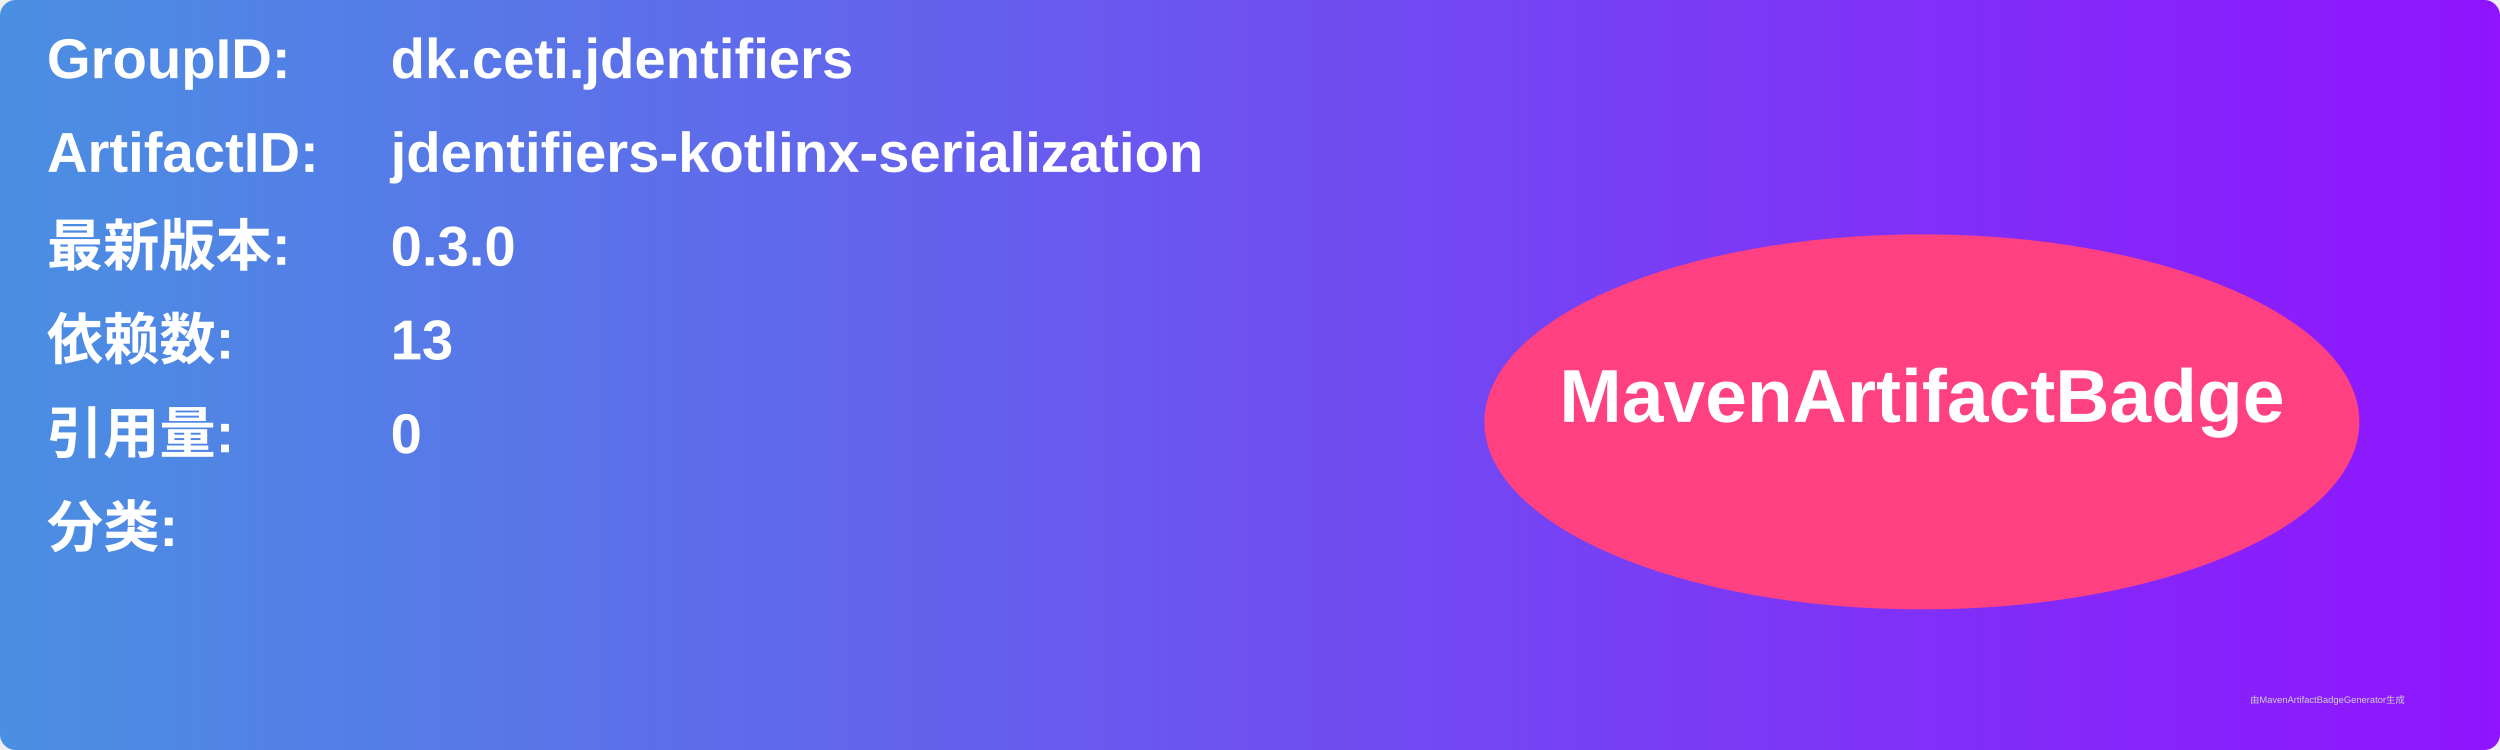
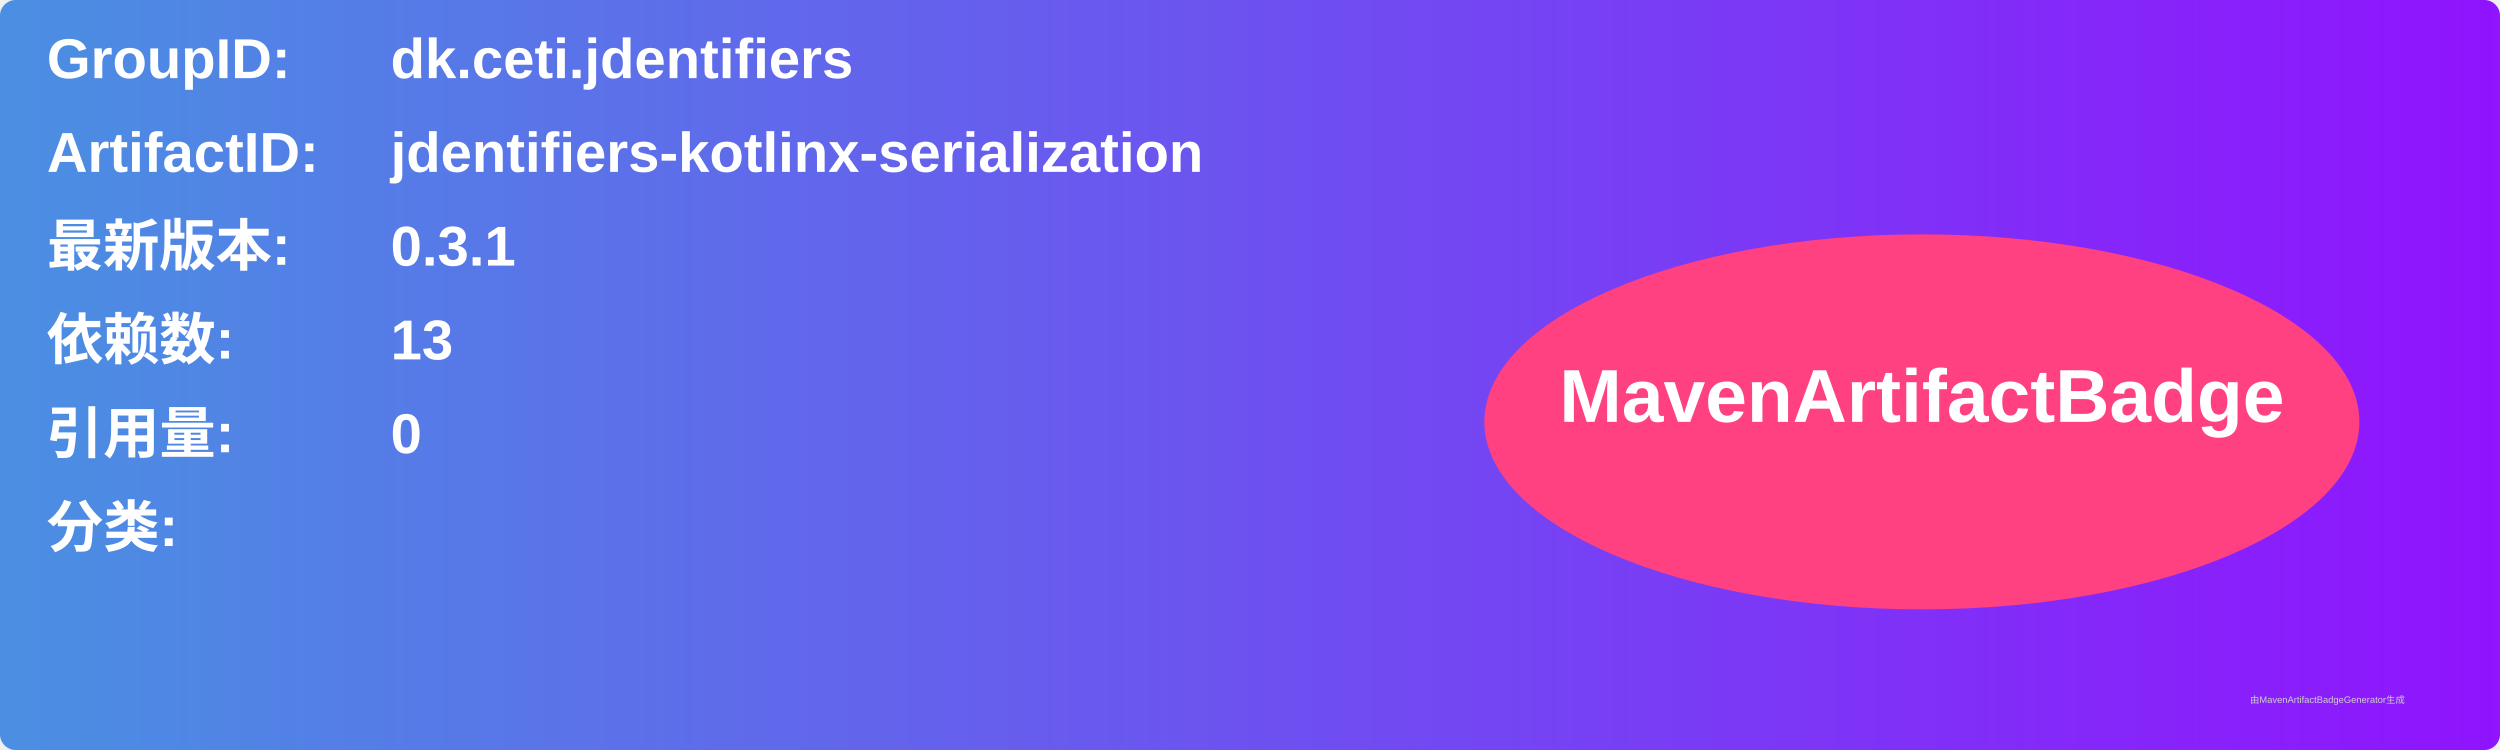
<svg xmlns="http://www.w3.org/2000/svg" width="800" height="240" viewBox="0 0 800 240">
  <linearGradient id="grad" x1="0%" y1="0%" x2="100%" y2="0%">
    <stop offset="0%" stop-color="#4a90e2" />
    <stop offset="100%" stop-color="#9013fe" />
  </linearGradient>
  <rect width="100%" height="100%" rx="5" ry="5" fill="url(#grad)" />
  <g transform="translate(15, 15)">
    <text x="0" y="10" font-family="Arial" font-size="18" fill="white" font-weight="bold" width="260">GroupID:</text>
    <text x="110" y="10" font-family="Arial" font-size="18" fill="white" font-weight="bold" width="460">dk.ceti.jdentifiers</text>
    <text x="0" y="40" font-family="Arial" font-size="18" fill="white" font-weight="bold" width="260">ArtifactID:</text>
    <text x="110" y="40" font-family="Arial" font-size="18" fill="white" font-weight="bold" width="460">jdentifiers-kotlinx-serialization</text>
    <text x="0" y="70" font-family="Arial" font-size="18" fill="white" font-weight="bold">最新版本:</text>
    <text x="110" y="70" font-family="Arial" font-size="18" fill="white" font-weight="bold">
-       <tspan font-weight="bold">0.3.0</tspan>
+       <tspan font-weight="bold">0.3.1</tspan>
    </text>
    <text x="0" y="100" font-family="Arial" font-size="18" fill="white" font-weight="bold">依赖数: </text>
    <text x="110" y="100" font-family="Arial" font-size="18" fill="white">
      <tspan font-weight="bold">13</tspan>
    </text>
    <text x="0" y="130" font-family="Arial" font-size="18" fill="white" font-weight="bold">引用量: </text>
    <text x="110" y="130" font-family="Arial" font-size="18" fill="white">
      <tspan font-weight="bold">0</tspan>
    </text>
    <text x="0" y="160" font-family="Arial" font-size="18" fill="white" font-weight="bold">分类:</text>
    <text x="10" y="190" font-family="Arial" font-size="10" fill="white">
      <tspan font-weight="bold" />
    </text>
    <ellipse cx="600" cy="120" rx="140" ry="60" fill="#ff4081" />
    <text x="600" y="120" text-anchor="middle" font-family="Arial" font-size="24" fill="white" font-weight="bold">MavenArtifactBadge</text>
  </g>
  <text x="720" y="225" font-family="Arial" font-size="3" fill="#d0d0d0">由MavenArtifactBadgeGenerator生成</text>
</svg>
